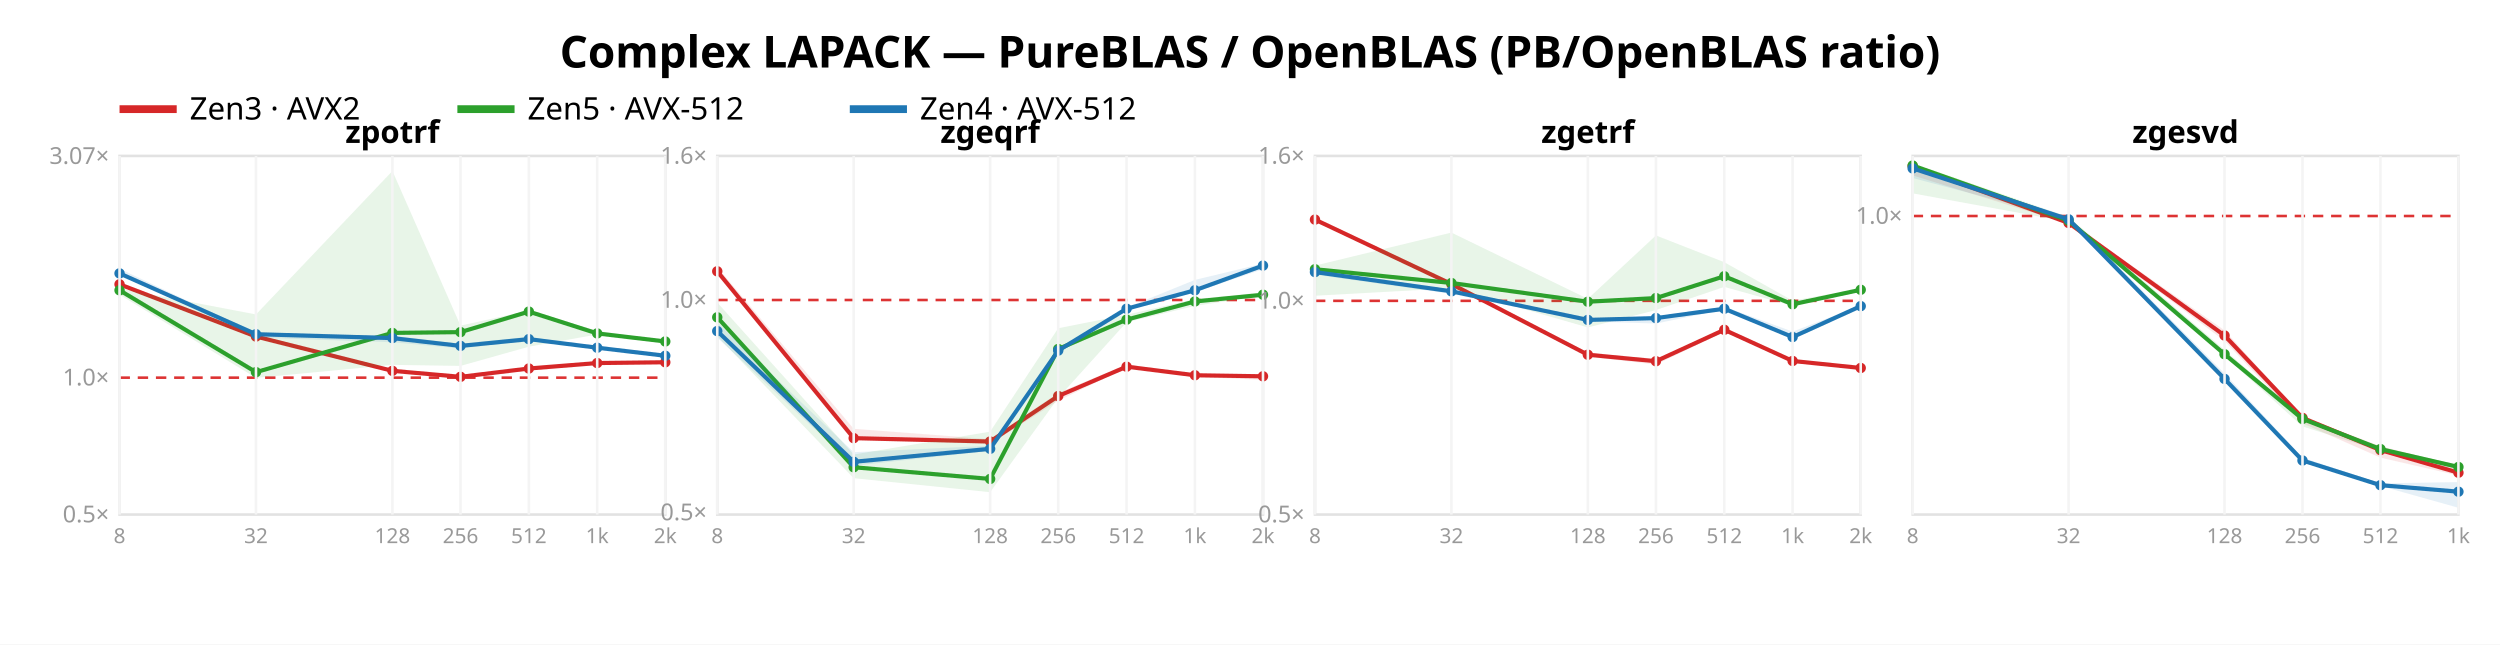
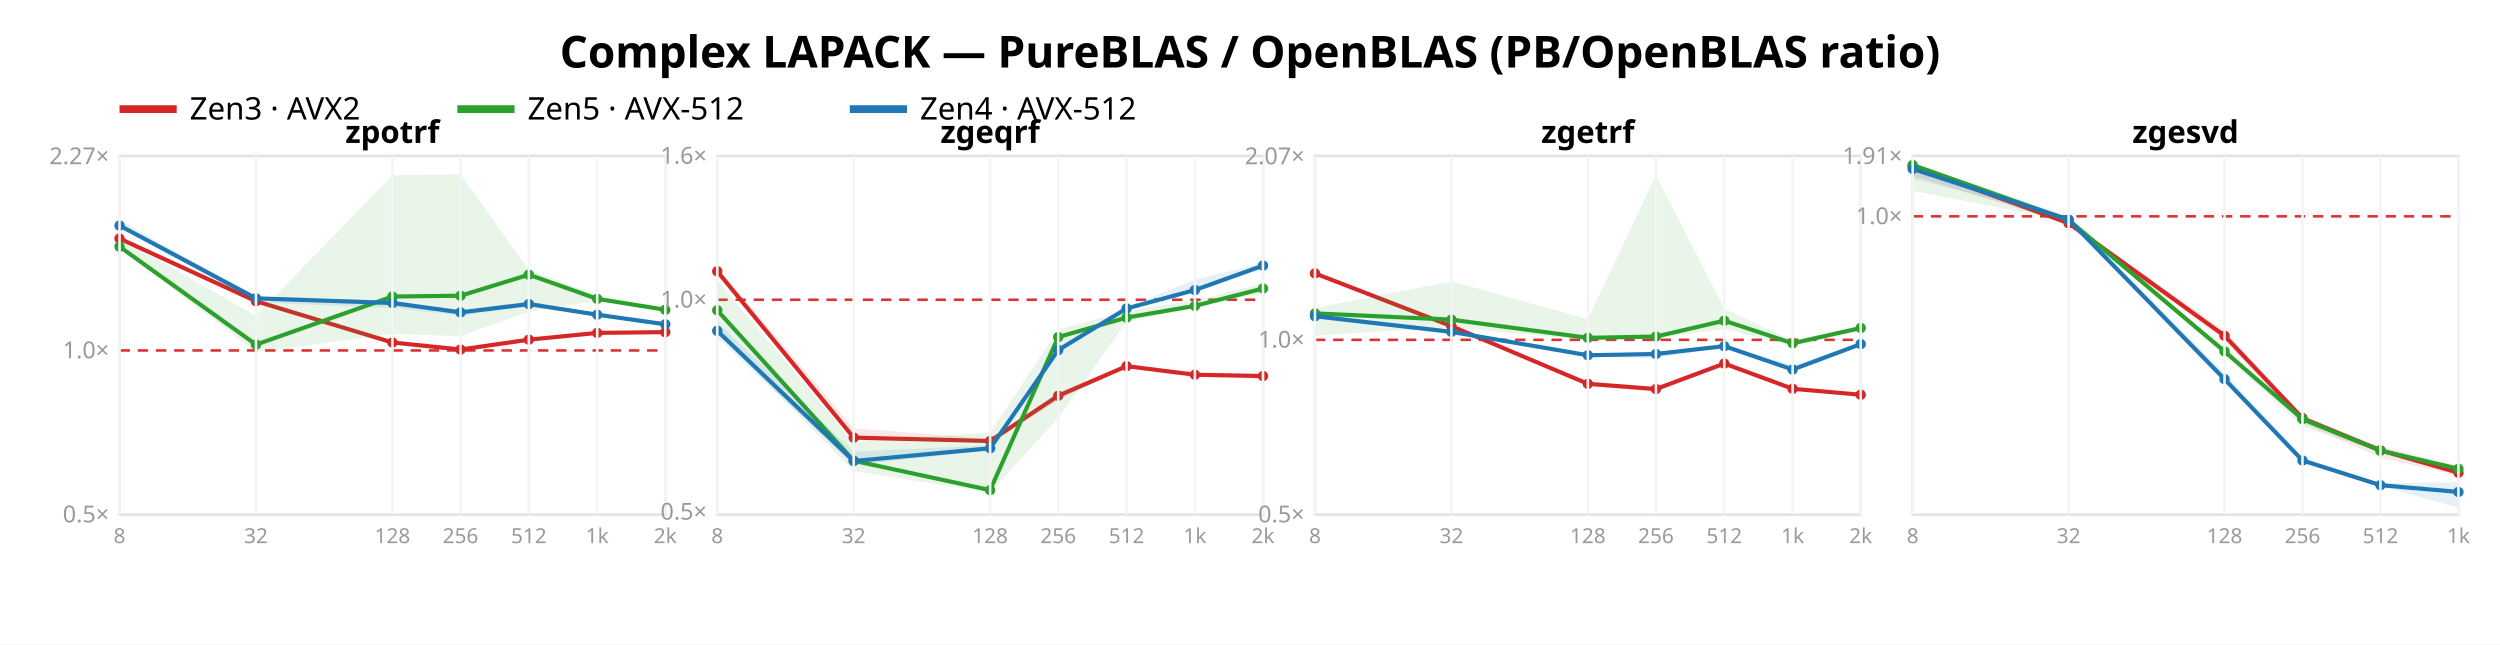
<svg xmlns="http://www.w3.org/2000/svg" width="962" height="248" font-family="sans-serif">
  <rect width="962" height="248" fill="white" />
  <text x="481.0" y="26" text-anchor="middle" font-size="17" font-weight="bold">Complex LAPACK — PureBLAS / OpenBLAS (PB/OpenBLAS ratio)</text>
  <line x1="46" y1="42" x2="68" y2="42" stroke="#d62728" stroke-width="3" />
  <text x="73" y="46" font-size="12">Zen3 · AVX2</text>
  <line x1="176" y1="42" x2="198" y2="42" stroke="#2ca02c" stroke-width="3" />
  <text x="203" y="46" font-size="12">Zen5 · AVX-512</text>
  <line x1="327" y1="42" x2="349" y2="42" stroke="#1f77b4" stroke-width="3" />
  <text x="354" y="46" font-size="12">Zen4 · AVX-512</text>
  <rect x="46" y="60" width="210" height="138" fill="none" stroke="#e2e2e2" />
-   <line x1="46" y1="145.323" x2="256" y2="145.323" stroke="#d33" stroke-dasharray="4 3" />
+   <line x1="46" y1="134.856" x2="256" y2="134.856" stroke="#d33" stroke-dasharray="4 3" />
  <text x="42" y="201.0" text-anchor="end" font-size="9" fill="#999">0.5×</text>
-   <text x="42" y="148.323" text-anchor="end" font-size="9" fill="#999">1.0×</text>
-   <text x="42" y="63.078" text-anchor="end" font-size="9" fill="#999">3.07×</text>
-   <polygon points="46.0,109.0 98.5,129.3 151.0,142.5 177.2,144.6 203.5,141.6 229.8,139.4 256.0,139.2 256.0,139.8 229.8,140.0 203.5,142.3 177.2,145.2 151.0,142.9 98.5,129.7 46.0,110.0" fill="#d62728" opacity="0.11" />
-   <polyline points="46.0,109.4 98.5,129.5 151.0,142.7 177.2,145.0 203.5,141.8 229.8,139.7 256.0,139.4" fill="none" stroke="#d62728" stroke-width="1.6" />
-   <circle cx="46.0" cy="109.4" r="2" fill="#d62728" />
-   <circle cx="98.5" cy="129.5" r="2" fill="#d62728" />
-   <circle cx="151.0" cy="142.7" r="2" fill="#d62728" />
-   <circle cx="177.2" cy="145.0" r="2" fill="#d62728" />
-   <circle cx="203.5" cy="141.8" r="2" fill="#d62728" />
-   <circle cx="229.8" cy="139.7" r="2" fill="#d62728" />
-   <circle cx="256.0" cy="139.4" r="2" fill="#d62728" />
-   <polygon points="46.0,111.0 98.5,121.0 151.0,65.8 177.2,125.3 203.5,119.5 229.8,127.3 256.0,131.2 256.0,131.8 229.8,128.7 203.5,133.4 177.2,140.8 151.0,140.4 98.5,145.4 46.0,113.4" fill="#2ca02c" opacity="0.11" />
-   <polyline points="46.0,111.7 98.5,143.2 151.0,128.1 177.2,127.8 203.5,119.9 229.8,128.3 256.0,131.4" fill="none" stroke="#2ca02c" stroke-width="1.6" />
-   <circle cx="46.0" cy="111.7" r="2" fill="#2ca02c" />
-   <circle cx="98.5" cy="143.2" r="2" fill="#2ca02c" />
-   <circle cx="151.0" cy="128.1" r="2" fill="#2ca02c" />
-   <circle cx="177.2" cy="127.8" r="2" fill="#2ca02c" />
-   <circle cx="203.5" cy="119.9" r="2" fill="#2ca02c" />
-   <circle cx="229.8" cy="128.3" r="2" fill="#2ca02c" />
-   <circle cx="256.0" cy="131.4" r="2" fill="#2ca02c" />
-   <polygon points="46.0,103.4 98.5,128.2 151.0,129.2 177.2,132.3 203.5,129.6 229.8,133.5 256.0,136.4 256.0,137.3 229.8,134.3 203.5,131.1 177.2,134.1 151.0,131.7 98.5,129.9 46.0,105.6" fill="#1f77b4" opacity="0.11" />
-   <polyline points="46.0,105.2 98.5,128.6 151.0,130.1 177.2,133.1 203.5,130.5 229.8,133.8 256.0,136.9" fill="none" stroke="#1f77b4" stroke-width="1.6" />
-   <circle cx="46.0" cy="105.2" r="2" fill="#1f77b4" />
-   <circle cx="98.5" cy="128.6" r="2" fill="#1f77b4" />
-   <circle cx="151.0" cy="130.1" r="2" fill="#1f77b4" />
-   <circle cx="177.2" cy="133.1" r="2" fill="#1f77b4" />
-   <circle cx="203.5" cy="130.5" r="2" fill="#1f77b4" />
-   <circle cx="229.8" cy="133.8" r="2" fill="#1f77b4" />
-   <circle cx="256.0" cy="136.9" r="2" fill="#1f77b4" />
+   <text x="42" y="137.856" text-anchor="end" font-size="9" fill="#999">1.0×</text>
+   <text x="42" y="63.175" text-anchor="end" font-size="9" fill="#999">2.27×</text>
+   <polygon points="46.0,91.3 98.5,115.7 151.0,131.5 177.2,134.0 203.5,130.3 229.8,127.8 256.0,127.5 256.0,128.3 229.8,128.5 203.5,131.2 177.2,134.7 151.0,131.9 98.5,116.1 46.0,92.5" fill="#d62728" opacity="0.11" />
+   <polyline points="46.0,91.8 98.5,115.9 151.0,131.8 177.2,134.5 203.5,130.7 229.8,128.1 256.0,127.8" fill="none" stroke="#d62728" stroke-width="1.6" />
+   <circle cx="46.0" cy="91.8" r="2" fill="#d62728" />
+   <circle cx="98.5" cy="115.9" r="2" fill="#d62728" />
+   <circle cx="151.0" cy="131.8" r="2" fill="#d62728" />
+   <circle cx="177.2" cy="134.5" r="2" fill="#d62728" />
+   <circle cx="203.5" cy="130.7" r="2" fill="#d62728" />
+   <circle cx="229.8" cy="128.1" r="2" fill="#d62728" />
+   <circle cx="256.0" cy="127.8" r="2" fill="#d62728" />
+   <polygon points="46.0,91.7 98.5,121.5 151.0,67.5 177.2,67.0 203.5,103.9 229.8,113.7 256.0,119.0 256.0,119.6 229.8,115.6 203.5,119.9 177.2,129.3 151.0,128.6 98.5,135.5 46.0,95.5" fill="#2ca02c" opacity="0.11" />
+   <polyline points="46.0,94.9 98.5,132.6 151.0,114.1 177.2,113.8 203.5,105.7 229.8,115.0 256.0,119.2" fill="none" stroke="#2ca02c" stroke-width="1.6" />
+   <circle cx="46.0" cy="94.9" r="2" fill="#2ca02c" />
+   <circle cx="98.5" cy="132.6" r="2" fill="#2ca02c" />
+   <circle cx="151.0" cy="114.1" r="2" fill="#2ca02c" />
+   <circle cx="177.2" cy="113.8" r="2" fill="#2ca02c" />
+   <circle cx="203.5" cy="105.7" r="2" fill="#2ca02c" />
+   <circle cx="229.8" cy="115.0" r="2" fill="#2ca02c" />
+   <circle cx="256.0" cy="119.2" r="2" fill="#2ca02c" />
+   <polygon points="46.0,84.7 98.5,114.3 151.0,115.6 177.2,119.3 203.5,116.1 229.8,120.7 256.0,124.2 256.0,125.2 229.8,121.6 203.5,117.9 177.2,121.4 151.0,118.5 98.5,116.4 46.0,87.3" fill="#1f77b4" opacity="0.11" />
+   <polyline points="46.0,86.8 98.5,114.8 151.0,116.6 177.2,120.2 203.5,117.0 229.8,121.1 256.0,124.8" fill="none" stroke="#1f77b4" stroke-width="1.6" />
+   <circle cx="46.0" cy="86.8" r="2" fill="#1f77b4" />
+   <circle cx="98.5" cy="114.8" r="2" fill="#1f77b4" />
+   <circle cx="151.0" cy="116.6" r="2" fill="#1f77b4" />
+   <circle cx="177.2" cy="120.2" r="2" fill="#1f77b4" />
+   <circle cx="203.5" cy="117.0" r="2" fill="#1f77b4" />
+   <circle cx="229.8" cy="121.1" r="2" fill="#1f77b4" />
+   <circle cx="256.0" cy="124.8" r="2" fill="#1f77b4" />
  <text x="151.0" y="55" text-anchor="middle" font-size="12" font-weight="bold">zpotrf</text>
  <line x1="46.0" y1="60" x2="46.0" y2="198" stroke="#f4f4f4" />
  <text x="46.0" y="209" text-anchor="middle" font-size="8" fill="#999">8</text>
  <line x1="98.5" y1="60" x2="98.5" y2="198" stroke="#f4f4f4" />
  <text x="98.5" y="209" text-anchor="middle" font-size="8" fill="#999">32</text>
  <line x1="151.0" y1="60" x2="151.0" y2="198" stroke="#f4f4f4" />
  <text x="151.0" y="209" text-anchor="middle" font-size="8" fill="#999">128</text>
  <line x1="177.2" y1="60" x2="177.2" y2="198" stroke="#f4f4f4" />
  <text x="177.2" y="209" text-anchor="middle" font-size="8" fill="#999">256</text>
  <line x1="203.5" y1="60" x2="203.5" y2="198" stroke="#f4f4f4" />
  <text x="203.5" y="209" text-anchor="middle" font-size="8" fill="#999">512</text>
  <line x1="229.8" y1="60" x2="229.8" y2="198" stroke="#f4f4f4" />
  <text x="229.8" y="209" text-anchor="middle" font-size="8" fill="#999">1k</text>
  <line x1="256.0" y1="60" x2="256.0" y2="198" stroke="#f4f4f4" />
  <text x="256.0" y="209" text-anchor="middle" font-size="8" fill="#999">2k</text>
  <rect x="276" y="60" width="210" height="138" fill="none" stroke="#e2e2e2" />
-   <line x1="276" y1="115.439" x2="486" y2="115.439" stroke="#d33" stroke-dasharray="4 3" />
-   <text x="272" y="200.2" text-anchor="end" font-size="9" fill="#999">0.5×</text>
-   <text x="272" y="118.439" text-anchor="end" font-size="9" fill="#999">1.0×</text>
+   <line x1="276" y1="115.342" x2="486" y2="115.342" stroke="#d33" stroke-dasharray="4 3" />
+   <text x="272" y="199.959" text-anchor="end" font-size="9" fill="#999">0.5×</text>
+   <text x="272" y="118.342" text-anchor="end" font-size="9" fill="#999">1.0×</text>
  <text x="272" y="63.0" text-anchor="end" font-size="9" fill="#999">1.6×</text>
-   <polygon points="276.0,102.8 328.5,165.0 381.0,169.0 407.2,151.2 433.5,140.2 459.8,144.0 486.0,144.0 486.0,146.2 459.8,145.0 433.5,141.4 407.2,154.2 381.0,170.8 328.5,169.0 276.0,105.4" fill="#d62728" opacity="0.11" />
-   <polyline points="276.0,104.4 328.5,168.6 381.0,169.9 407.2,152.4 433.5,141.1 459.8,144.4 486.0,144.8" fill="none" stroke="#d62728" stroke-width="1.6" />
+   <polygon points="276.0,102.8 328.5,164.8 381.0,168.9 407.2,151.0 433.5,140.0 459.8,143.8 486.0,143.8 486.0,146.0 459.8,144.9 433.5,141.3 407.2,154.0 381.0,170.6 328.5,168.8 276.0,105.4" fill="#d62728" opacity="0.11" />
+   <polyline points="276.0,104.4 328.5,168.4 381.0,169.7 407.2,152.3 433.5,140.9 459.8,144.2 486.0,144.7" fill="none" stroke="#d62728" stroke-width="1.6" />
  <circle cx="276.0" cy="104.4" r="2" fill="#d62728" />
-   <circle cx="328.5" cy="168.6" r="2" fill="#d62728" />
-   <circle cx="381.0" cy="169.9" r="2" fill="#d62728" />
-   <circle cx="407.2" cy="152.4" r="2" fill="#d62728" />
-   <circle cx="433.5" cy="141.1" r="2" fill="#d62728" />
-   <circle cx="459.8" cy="144.4" r="2" fill="#d62728" />
-   <circle cx="486.0" cy="144.8" r="2" fill="#d62728" />
-   <polygon points="276.0,116.4 328.5,174.9 381.0,166.1 407.2,126.3 433.5,121.1 459.8,115.1 486.0,112.5 486.0,113.8 459.8,117.7 433.5,124.0 407.2,153.1 381.0,189.4 328.5,184.0 276.0,129.4" fill="#2ca02c" opacity="0.11" />
-   <polyline points="276.0,122.1 328.5,179.8 381.0,184.3 407.2,134.3 433.5,123.0 459.8,116.0 486.0,113.4" fill="none" stroke="#2ca02c" stroke-width="1.6" />
-   <circle cx="276.0" cy="122.1" r="2" fill="#2ca02c" />
-   <circle cx="328.5" cy="179.8" r="2" fill="#2ca02c" />
-   <circle cx="381.0" cy="184.3" r="2" fill="#2ca02c" />
-   <circle cx="407.2" cy="134.3" r="2" fill="#2ca02c" />
-   <circle cx="433.5" cy="123.0" r="2" fill="#2ca02c" />
-   <circle cx="459.8" cy="116.0" r="2" fill="#2ca02c" />
-   <circle cx="486.0" cy="113.4" r="2" fill="#2ca02c" />
-   <polygon points="276.0,124.1 328.5,174.0 381.0,171.5 407.2,134.0 433.5,118.4 459.8,107.7 486.0,101.4 486.0,103.6 459.8,112.4 433.5,119.2 407.2,135.9 381.0,173.5 328.5,179.2 276.0,129.9" fill="#1f77b4" opacity="0.11" />
-   <polyline points="276.0,127.4 328.5,177.7 381.0,172.7 407.2,134.9 433.5,118.8 459.8,111.7 486.0,102.2" fill="none" stroke="#1f77b4" stroke-width="1.6" />
-   <circle cx="276.0" cy="127.4" r="2" fill="#1f77b4" />
-   <circle cx="328.5" cy="177.7" r="2" fill="#1f77b4" />
-   <circle cx="381.0" cy="172.7" r="2" fill="#1f77b4" />
-   <circle cx="407.2" cy="134.9" r="2" fill="#1f77b4" />
-   <circle cx="433.5" cy="118.8" r="2" fill="#1f77b4" />
-   <circle cx="459.8" cy="111.7" r="2" fill="#1f77b4" />
+   <circle cx="328.5" cy="168.4" r="2" fill="#d62728" />
+   <circle cx="381.0" cy="169.7" r="2" fill="#d62728" />
+   <circle cx="407.2" cy="152.3" r="2" fill="#d62728" />
+   <circle cx="433.5" cy="140.9" r="2" fill="#d62728" />
+   <circle cx="459.8" cy="144.2" r="2" fill="#d62728" />
+   <circle cx="486.0" cy="144.7" r="2" fill="#d62728" />
+   <polygon points="276.0,107.9 328.5,170.1 381.0,166.4 407.2,126.9 433.5,119.6 459.8,115.5 486.0,109.1 486.0,112.7 459.8,118.1 433.5,123.8 407.2,160.8 381.0,189.5 328.5,181.3 276.0,128.0" fill="#2ca02c" opacity="0.11" />
+   <polyline points="276.0,119.4 328.5,177.3 381.0,188.6 407.2,129.7 433.5,122.2 459.8,117.7 486.0,111.0" fill="none" stroke="#2ca02c" stroke-width="1.6" />
+   <circle cx="276.0" cy="119.4" r="2" fill="#2ca02c" />
+   <circle cx="328.5" cy="177.3" r="2" fill="#2ca02c" />
+   <circle cx="381.0" cy="188.6" r="2" fill="#2ca02c" />
+   <circle cx="407.2" cy="129.7" r="2" fill="#2ca02c" />
+   <circle cx="433.5" cy="122.2" r="2" fill="#2ca02c" />
+   <circle cx="459.8" cy="117.7" r="2" fill="#2ca02c" />
+   <circle cx="486.0" cy="111.0" r="2" fill="#2ca02c" />
+   <polygon points="276.0,124.0 328.5,173.8 381.0,171.3 407.2,133.8 433.5,118.3 459.8,107.6 486.0,101.3 486.0,103.5 459.8,112.3 433.5,119.1 407.2,135.8 381.0,173.3 328.5,178.9 276.0,129.8" fill="#1f77b4" opacity="0.11" />
+   <polyline points="276.0,127.3 328.5,177.4 381.0,172.5 407.2,134.7 433.5,118.7 459.8,111.6 486.0,102.2" fill="none" stroke="#1f77b4" stroke-width="1.6" />
+   <circle cx="276.0" cy="127.3" r="2" fill="#1f77b4" />
+   <circle cx="328.5" cy="177.4" r="2" fill="#1f77b4" />
+   <circle cx="381.0" cy="172.5" r="2" fill="#1f77b4" />
+   <circle cx="407.2" cy="134.7" r="2" fill="#1f77b4" />
+   <circle cx="433.5" cy="118.7" r="2" fill="#1f77b4" />
+   <circle cx="459.8" cy="111.6" r="2" fill="#1f77b4" />
  <circle cx="486.0" cy="102.2" r="2" fill="#1f77b4" />
  <text x="381.0" y="55" text-anchor="middle" font-size="12" font-weight="bold">zgeqrf</text>
  <line x1="276.0" y1="60" x2="276.0" y2="198" stroke="#f4f4f4" />
  <text x="276.0" y="209" text-anchor="middle" font-size="8" fill="#999">8</text>
  <line x1="328.5" y1="60" x2="328.5" y2="198" stroke="#f4f4f4" />
  <text x="328.5" y="209" text-anchor="middle" font-size="8" fill="#999">32</text>
  <line x1="381.0" y1="60" x2="381.0" y2="198" stroke="#f4f4f4" />
  <text x="381.0" y="209" text-anchor="middle" font-size="8" fill="#999">128</text>
  <line x1="407.2" y1="60" x2="407.2" y2="198" stroke="#f4f4f4" />
  <text x="407.2" y="209" text-anchor="middle" font-size="8" fill="#999">256</text>
  <line x1="433.5" y1="60" x2="433.5" y2="198" stroke="#f4f4f4" />
  <text x="433.5" y="209" text-anchor="middle" font-size="8" fill="#999">512</text>
  <line x1="459.8" y1="60" x2="459.8" y2="198" stroke="#f4f4f4" />
  <text x="459.8" y="209" text-anchor="middle" font-size="8" fill="#999">1k</text>
  <line x1="486.0" y1="60" x2="486.0" y2="198" stroke="#f4f4f4" />
  <text x="486.0" y="209" text-anchor="middle" font-size="8" fill="#999">2k</text>
  <rect x="506" y="60" width="210" height="138" fill="none" stroke="#e2e2e2" />
-   <line x1="506" y1="115.763" x2="716" y2="115.763" stroke="#d33" stroke-dasharray="4 3" />
+   <line x1="506" y1="130.769" x2="716" y2="130.769" stroke="#d33" stroke-dasharray="4 3" />
  <text x="502" y="201.0" text-anchor="end" font-size="9" fill="#999">0.5×</text>
-   <text x="502" y="118.763" text-anchor="end" font-size="9" fill="#999">1.0×</text>
-   <text x="502" y="63.0" text-anchor="end" font-size="9" fill="#999">1.6×</text>
-   <polygon points="506.0,84.2 558.5,108.8 611.0,135.7 637.2,138.1 663.5,126.4 689.8,138.4 716.0,141.0 716.0,142.1 689.8,139.2 663.5,127.7 637.2,140.3 611.0,137.2 558.5,109.6 506.0,85.0" fill="#d62728" opacity="0.11" />
-   <polyline points="506.0,84.5 558.5,109.3 611.0,136.5 637.2,139.0 663.5,126.9 689.8,138.9 716.0,141.6" fill="none" stroke="#d62728" stroke-width="1.6" />
-   <circle cx="506.0" cy="84.5" r="2" fill="#d62728" />
-   <circle cx="558.5" cy="109.3" r="2" fill="#d62728" />
-   <circle cx="611.0" cy="136.5" r="2" fill="#d62728" />
-   <circle cx="637.2" cy="139.0" r="2" fill="#d62728" />
-   <circle cx="663.5" cy="126.9" r="2" fill="#d62728" />
-   <circle cx="689.8" cy="138.9" r="2" fill="#d62728" />
-   <circle cx="716.0" cy="141.6" r="2" fill="#d62728" />
-   <polygon points="506.0,102.2 558.5,89.5 611.0,115.0 637.2,90.6 663.5,100.9 689.8,115.7 716.0,111.0 716.0,111.6 689.8,117.7 663.5,110.4 637.2,119.3 611.0,126.0 558.5,110.9 506.0,113.8" fill="#2ca02c" opacity="0.11" />
-   <polyline points="506.0,103.6 558.5,108.9 611.0,116.1 637.2,114.7 663.5,106.3 689.8,117.1 716.0,111.5" fill="none" stroke="#2ca02c" stroke-width="1.6" />
-   <circle cx="506.0" cy="103.6" r="2" fill="#2ca02c" />
-   <circle cx="558.5" cy="108.9" r="2" fill="#2ca02c" />
-   <circle cx="611.0" cy="116.1" r="2" fill="#2ca02c" />
-   <circle cx="637.2" cy="114.7" r="2" fill="#2ca02c" />
-   <circle cx="663.5" cy="106.3" r="2" fill="#2ca02c" />
-   <circle cx="689.8" cy="117.1" r="2" fill="#2ca02c" />
-   <circle cx="716.0" cy="111.5" r="2" fill="#2ca02c" />
-   <polygon points="506.0,104.2 558.5,111.5 611.0,122.6 637.2,121.7 663.5,118.0 689.8,127.6 716.0,117.6 716.0,118.3 689.8,130.4 663.5,119.1 637.2,124.5 611.0,123.7 558.5,113.1 506.0,105.7" fill="#1f77b4" opacity="0.11" />
-   <polyline points="506.0,104.7 558.5,112.1 611.0,123.1 637.2,122.4 663.5,118.8 689.8,129.7 716.0,117.8" fill="none" stroke="#1f77b4" stroke-width="1.6" />
-   <circle cx="506.0" cy="104.7" r="2" fill="#1f77b4" />
-   <circle cx="558.5" cy="112.1" r="2" fill="#1f77b4" />
-   <circle cx="611.0" cy="123.1" r="2" fill="#1f77b4" />
-   <circle cx="637.2" cy="122.4" r="2" fill="#1f77b4" />
-   <circle cx="663.5" cy="118.8" r="2" fill="#1f77b4" />
-   <circle cx="689.8" cy="129.7" r="2" fill="#1f77b4" />
-   <circle cx="716.0" cy="117.8" r="2" fill="#1f77b4" />
+   <text x="502" y="133.769" text-anchor="end" font-size="9" fill="#999">1.0×</text>
+   <text x="502" y="63.201" text-anchor="end" font-size="9" fill="#999">2.07×</text>
+   <polygon points="506.0,105.0 558.5,125.1 611.0,147.1 637.2,149.0 663.5,139.5 689.8,149.3 716.0,151.4 716.0,152.3 689.8,150.0 663.5,140.5 637.2,150.8 611.0,148.3 558.5,125.7 506.0,105.6" fill="#d62728" opacity="0.11" />
+   <polyline points="506.0,105.2 558.5,125.5 611.0,147.7 637.2,149.7 663.5,139.9 689.8,149.6 716.0,151.9" fill="none" stroke="#d62728" stroke-width="1.6" />
+   <circle cx="506.0" cy="105.2" r="2" fill="#d62728" />
+   <circle cx="558.5" cy="125.5" r="2" fill="#d62728" />
+   <circle cx="611.0" cy="147.7" r="2" fill="#d62728" />
+   <circle cx="637.2" cy="149.7" r="2" fill="#d62728" />
+   <circle cx="663.5" cy="139.9" r="2" fill="#d62728" />
+   <circle cx="689.8" cy="149.6" r="2" fill="#d62728" />
+   <circle cx="716.0" cy="151.9" r="2" fill="#d62728" />
+   <polygon points="506.0,118.5 558.5,108.3 611.0,122.8 637.2,67.5 663.5,118.8 689.8,131.1 716.0,125.5 716.0,127.2 689.8,133.1 663.5,126.6 637.2,130.1 611.0,130.9 558.5,125.9 506.0,129.1" fill="#2ca02c" opacity="0.11" />
+   <polyline points="506.0,120.6 558.5,123.0 611.0,130.0 637.2,129.5 663.5,123.4 689.8,132.1 716.0,126.2" fill="none" stroke="#2ca02c" stroke-width="1.6" />
+   <circle cx="506.0" cy="120.6" r="2" fill="#2ca02c" />
+   <circle cx="558.5" cy="123.0" r="2" fill="#2ca02c" />
+   <circle cx="611.0" cy="130.0" r="2" fill="#2ca02c" />
+   <circle cx="637.2" cy="129.5" r="2" fill="#2ca02c" />
+   <circle cx="663.5" cy="123.4" r="2" fill="#2ca02c" />
+   <circle cx="689.8" cy="132.1" r="2" fill="#2ca02c" />
+   <circle cx="716.0" cy="126.2" r="2" fill="#2ca02c" />
+   <polygon points="506.0,121.3 558.5,127.3 611.0,136.4 637.2,135.6 663.5,132.6 689.8,140.5 716.0,132.2 716.0,132.9 689.8,142.7 663.5,133.5 637.2,137.9 611.0,137.2 558.5,128.6 506.0,122.5" fill="#1f77b4" opacity="0.11" />
+   <polyline points="506.0,121.7 558.5,127.7 611.0,136.7 637.2,136.2 663.5,133.2 689.8,142.2 716.0,132.4" fill="none" stroke="#1f77b4" stroke-width="1.6" />
+   <circle cx="506.0" cy="121.7" r="2" fill="#1f77b4" />
+   <circle cx="558.5" cy="127.7" r="2" fill="#1f77b4" />
+   <circle cx="611.0" cy="136.7" r="2" fill="#1f77b4" />
+   <circle cx="637.2" cy="136.2" r="2" fill="#1f77b4" />
+   <circle cx="663.5" cy="133.2" r="2" fill="#1f77b4" />
+   <circle cx="689.8" cy="142.2" r="2" fill="#1f77b4" />
+   <circle cx="716.0" cy="132.4" r="2" fill="#1f77b4" />
  <text x="611.0" y="55" text-anchor="middle" font-size="12" font-weight="bold">zgetrf</text>
  <line x1="506.0" y1="60" x2="506.0" y2="198" stroke="#f4f4f4" />
  <text x="506.0" y="209" text-anchor="middle" font-size="8" fill="#999">8</text>
  <line x1="558.5" y1="60" x2="558.5" y2="198" stroke="#f4f4f4" />
  <text x="558.5" y="209" text-anchor="middle" font-size="8" fill="#999">32</text>
  <line x1="611.0" y1="60" x2="611.0" y2="198" stroke="#f4f4f4" />
  <text x="611.0" y="209" text-anchor="middle" font-size="8" fill="#999">128</text>
  <line x1="637.2" y1="60" x2="637.2" y2="198" stroke="#f4f4f4" />
  <text x="637.2" y="209" text-anchor="middle" font-size="8" fill="#999">256</text>
  <line x1="663.5" y1="60" x2="663.5" y2="198" stroke="#f4f4f4" />
  <text x="663.5" y="209" text-anchor="middle" font-size="8" fill="#999">512</text>
  <line x1="689.8" y1="60" x2="689.8" y2="198" stroke="#f4f4f4" />
  <text x="689.8" y="209" text-anchor="middle" font-size="8" fill="#999">1k</text>
  <line x1="716.0" y1="60" x2="716.0" y2="198" stroke="#f4f4f4" />
  <text x="716.0" y="209" text-anchor="middle" font-size="8" fill="#999">2k</text>
  <rect x="736" y="60" width="210" height="138" fill="none" stroke="#e2e2e2" />
-   <line x1="736" y1="83.119" x2="946" y2="83.119" stroke="#d33" stroke-dasharray="4 3" />
-   <text x="732" y="86.119" text-anchor="end" font-size="9" fill="#999">1.0×</text>
-   <polygon points="736.0,63.7 796.0,85.3 856.0,127.1 886.0,160.3 916.0,171.7 946.0,179.2 946.0,183.0 916.0,176.1 886.0,162.9 856.0,131.2 796.0,86.1 736.0,67.5" fill="#d62728" opacity="0.11" />
-   <polyline points="736.0,63.9 796.0,85.8 856.0,129.1 886.0,160.8 916.0,173.2 946.0,181.9" fill="none" stroke="#d62728" stroke-width="1.6" />
-   <circle cx="736.0" cy="63.9" r="2" fill="#d62728" />
-   <circle cx="796.0" cy="85.8" r="2" fill="#d62728" />
-   <circle cx="856.0" cy="129.1" r="2" fill="#d62728" />
-   <circle cx="886.0" cy="160.8" r="2" fill="#d62728" />
-   <circle cx="916.0" cy="173.2" r="2" fill="#d62728" />
+   <line x1="736" y1="83.247" x2="946" y2="83.247" stroke="#d33" stroke-dasharray="4 3" />
+   <text x="732" y="86.247" text-anchor="end" font-size="9" fill="#999">1.0×</text>
+   <text x="732" y="63.086" text-anchor="end" font-size="9" fill="#999">1.91×</text>
+   <polygon points="736.0,63.9 796.0,85.4 856.0,127.1 886.0,160.4 916.0,171.7 946.0,179.2 946.0,183.0 916.0,176.1 886.0,162.9 856.0,131.3 796.0,86.2 736.0,67.6" fill="#d62728" opacity="0.11" />
+   <polyline points="736.0,64.0 796.0,85.9 856.0,129.2 886.0,160.9 916.0,173.3 946.0,181.9" fill="none" stroke="#d62728" stroke-width="1.6" />
+   <circle cx="736.0" cy="64.0" r="2" fill="#d62728" />
+   <circle cx="796.0" cy="85.9" r="2" fill="#d62728" />
+   <circle cx="856.0" cy="129.2" r="2" fill="#d62728" />
+   <circle cx="886.0" cy="160.9" r="2" fill="#d62728" />
+   <circle cx="916.0" cy="173.3" r="2" fill="#d62728" />
  <circle cx="946.0" cy="181.9" r="2" fill="#d62728" />
-   <polygon points="736.0,62.8 796.0,83.5 856.0,134.6 886.0,160.8 916.0,172.0 946.0,179.0 946.0,180.7 916.0,173.5 886.0,164.1 856.0,137.0 796.0,85.4 736.0,74.4" fill="#2ca02c" opacity="0.11" />
-   <polyline points="736.0,63.7 796.0,84.9 856.0,136.3 886.0,161.2 916.0,172.8 946.0,179.7" fill="none" stroke="#2ca02c" stroke-width="1.6" />
-   <circle cx="736.0" cy="63.7" r="2" fill="#2ca02c" />
-   <circle cx="796.0" cy="84.9" r="2" fill="#2ca02c" />
-   <circle cx="856.0" cy="136.3" r="2" fill="#2ca02c" />
-   <circle cx="886.0" cy="161.2" r="2" fill="#2ca02c" />
-   <circle cx="916.0" cy="172.8" r="2" fill="#2ca02c" />
-   <circle cx="946.0" cy="179.7" r="2" fill="#2ca02c" />
-   <polygon points="736.0,64.6 796.0,83.4 856.0,143.7 886.0,176.1 916.0,186.0 946.0,185.5 946.0,195.4 916.0,187.0 886.0,177.5 856.0,146.0 796.0,84.4 736.0,68.5" fill="#1f77b4" opacity="0.11" />
-   <polyline points="736.0,64.8 796.0,84.4 856.0,145.8 886.0,177.2 916.0,186.7 946.0,189.2" fill="none" stroke="#1f77b4" stroke-width="1.6" />
-   <circle cx="736.0" cy="64.8" r="2" fill="#1f77b4" />
-   <circle cx="796.0" cy="84.4" r="2" fill="#1f77b4" />
-   <circle cx="856.0" cy="145.8" r="2" fill="#1f77b4" />
+   <polygon points="736.0,62.8 796.0,83.2 856.0,134.1 886.0,160.6 916.0,172.6 946.0,179.6 946.0,181.3 916.0,174.1 886.0,164.1 856.0,136.7 796.0,85.2 736.0,73.4" fill="#2ca02c" opacity="0.11" />
+   <polyline points="736.0,63.5 796.0,84.7 856.0,135.2 886.0,161.3 916.0,173.4 946.0,180.4" fill="none" stroke="#2ca02c" stroke-width="1.6" />
+   <circle cx="736.0" cy="63.5" r="2" fill="#2ca02c" />
+   <circle cx="796.0" cy="84.7" r="2" fill="#2ca02c" />
+   <circle cx="856.0" cy="135.2" r="2" fill="#2ca02c" />
+   <circle cx="886.0" cy="161.3" r="2" fill="#2ca02c" />
+   <circle cx="916.0" cy="173.4" r="2" fill="#2ca02c" />
+   <circle cx="946.0" cy="180.4" r="2" fill="#2ca02c" />
+   <polygon points="736.0,64.7 796.0,83.5 856.0,143.7 886.0,176.1 916.0,186.0 946.0,185.5 946.0,195.4 916.0,187.0 886.0,177.5 856.0,146.0 796.0,84.6 736.0,68.6" fill="#1f77b4" opacity="0.11" />
+   <polyline points="736.0,65.0 796.0,84.5 856.0,145.9 886.0,177.2 916.0,186.7 946.0,189.3" fill="none" stroke="#1f77b4" stroke-width="1.6" />
+   <circle cx="736.0" cy="65.0" r="2" fill="#1f77b4" />
+   <circle cx="796.0" cy="84.5" r="2" fill="#1f77b4" />
+   <circle cx="856.0" cy="145.9" r="2" fill="#1f77b4" />
  <circle cx="886.0" cy="177.2" r="2" fill="#1f77b4" />
  <circle cx="916.0" cy="186.7" r="2" fill="#1f77b4" />
-   <circle cx="946.0" cy="189.2" r="2" fill="#1f77b4" />
+   <circle cx="946.0" cy="189.3" r="2" fill="#1f77b4" />
  <text x="841.0" y="55" text-anchor="middle" font-size="12" font-weight="bold">zgesvd</text>
  <line x1="736.0" y1="60" x2="736.0" y2="198" stroke="#f4f4f4" />
  <text x="736.0" y="209" text-anchor="middle" font-size="8" fill="#999">8</text>
  <line x1="796.0" y1="60" x2="796.0" y2="198" stroke="#f4f4f4" />
  <text x="796.0" y="209" text-anchor="middle" font-size="8" fill="#999">32</text>
  <line x1="856.0" y1="60" x2="856.0" y2="198" stroke="#f4f4f4" />
  <text x="856.0" y="209" text-anchor="middle" font-size="8" fill="#999">128</text>
  <line x1="886.0" y1="60" x2="886.0" y2="198" stroke="#f4f4f4" />
  <text x="886.0" y="209" text-anchor="middle" font-size="8" fill="#999">256</text>
  <line x1="916.0" y1="60" x2="916.0" y2="198" stroke="#f4f4f4" />
  <text x="916.0" y="209" text-anchor="middle" font-size="8" fill="#999">512</text>
  <line x1="946.0" y1="60" x2="946.0" y2="198" stroke="#f4f4f4" />
  <text x="946.0" y="209" text-anchor="middle" font-size="8" fill="#999">1k</text>
</svg>
